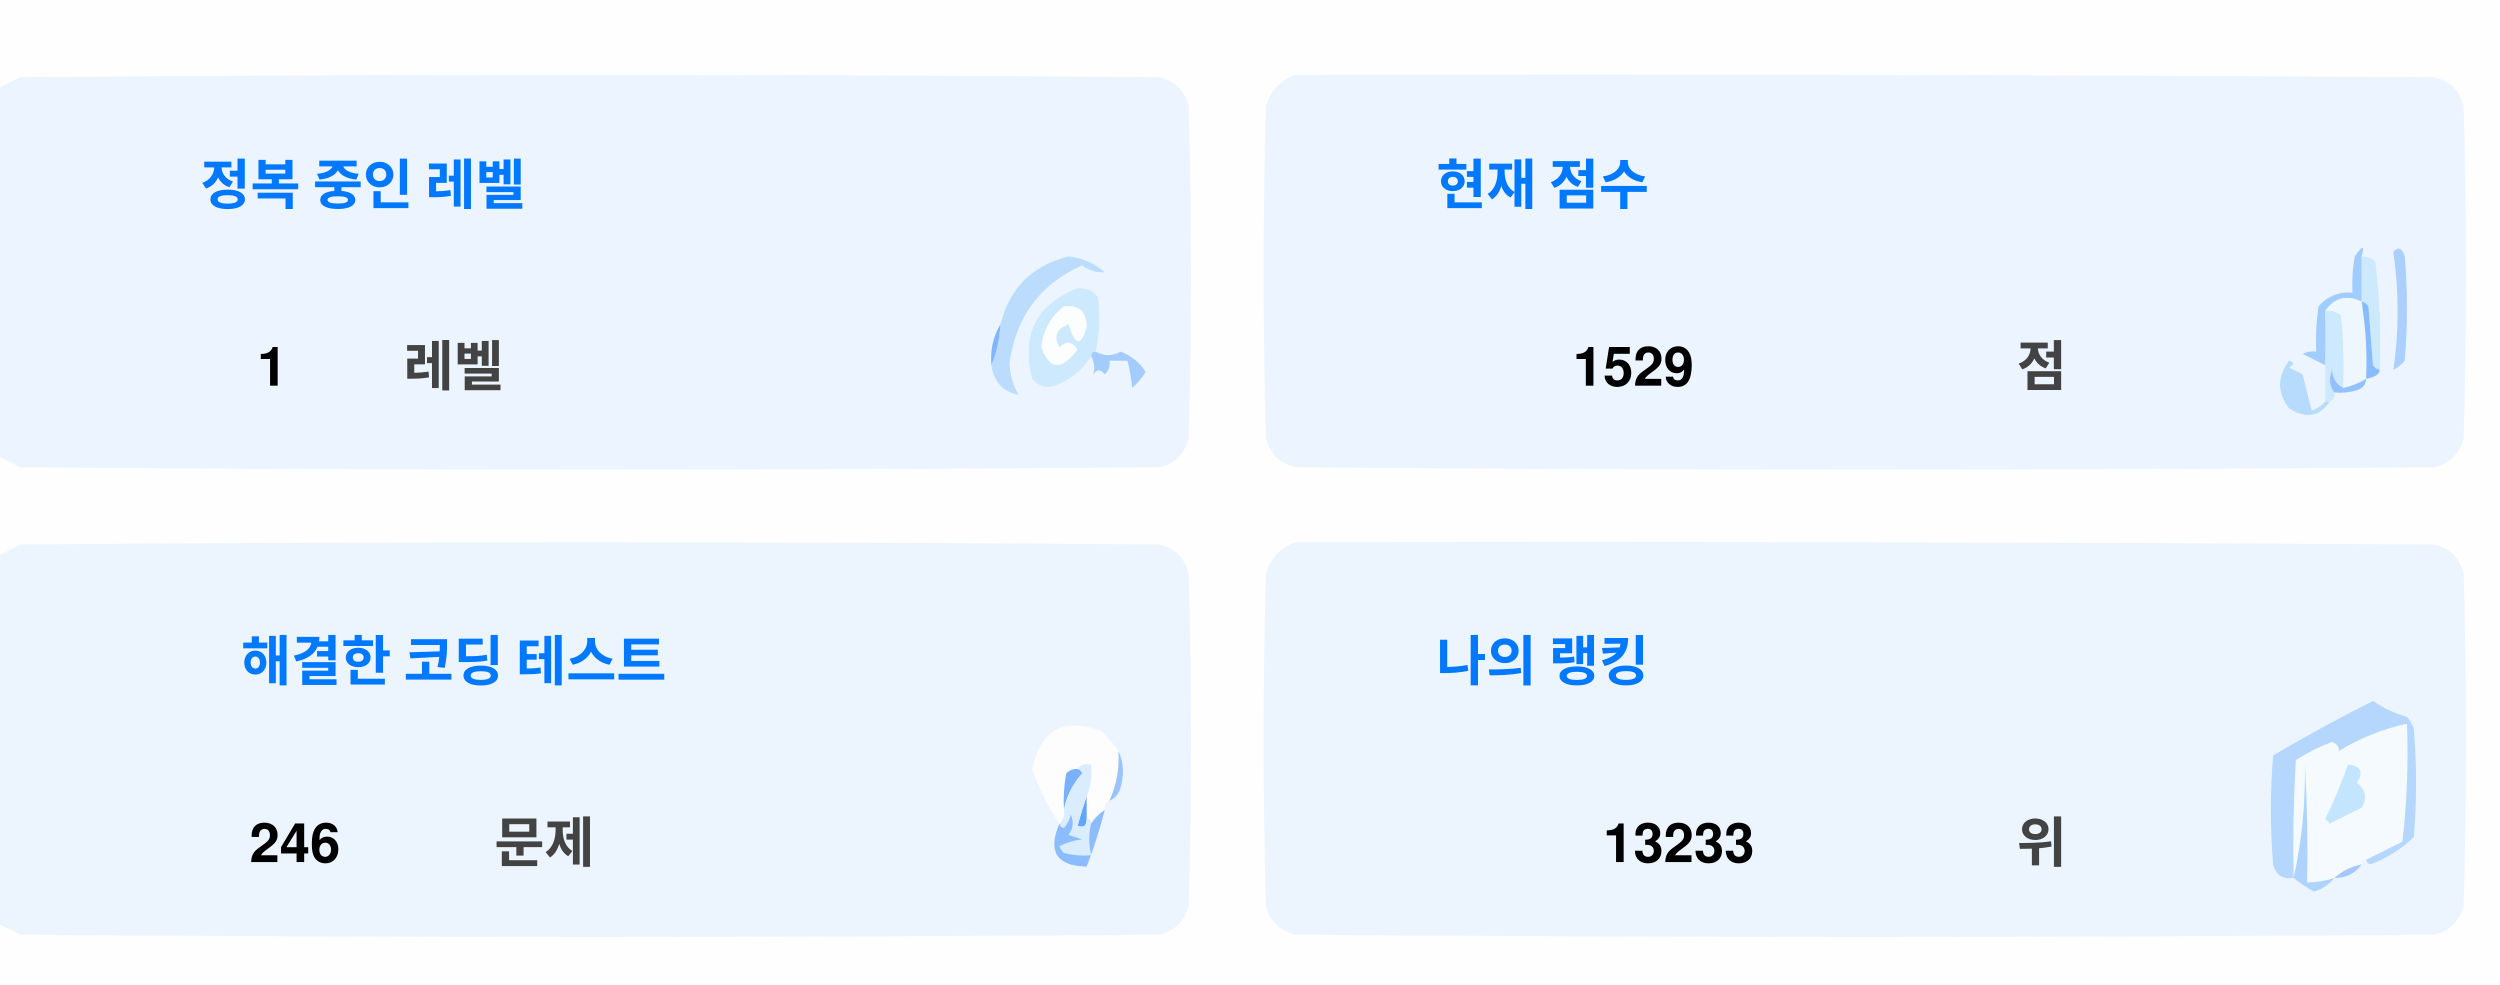
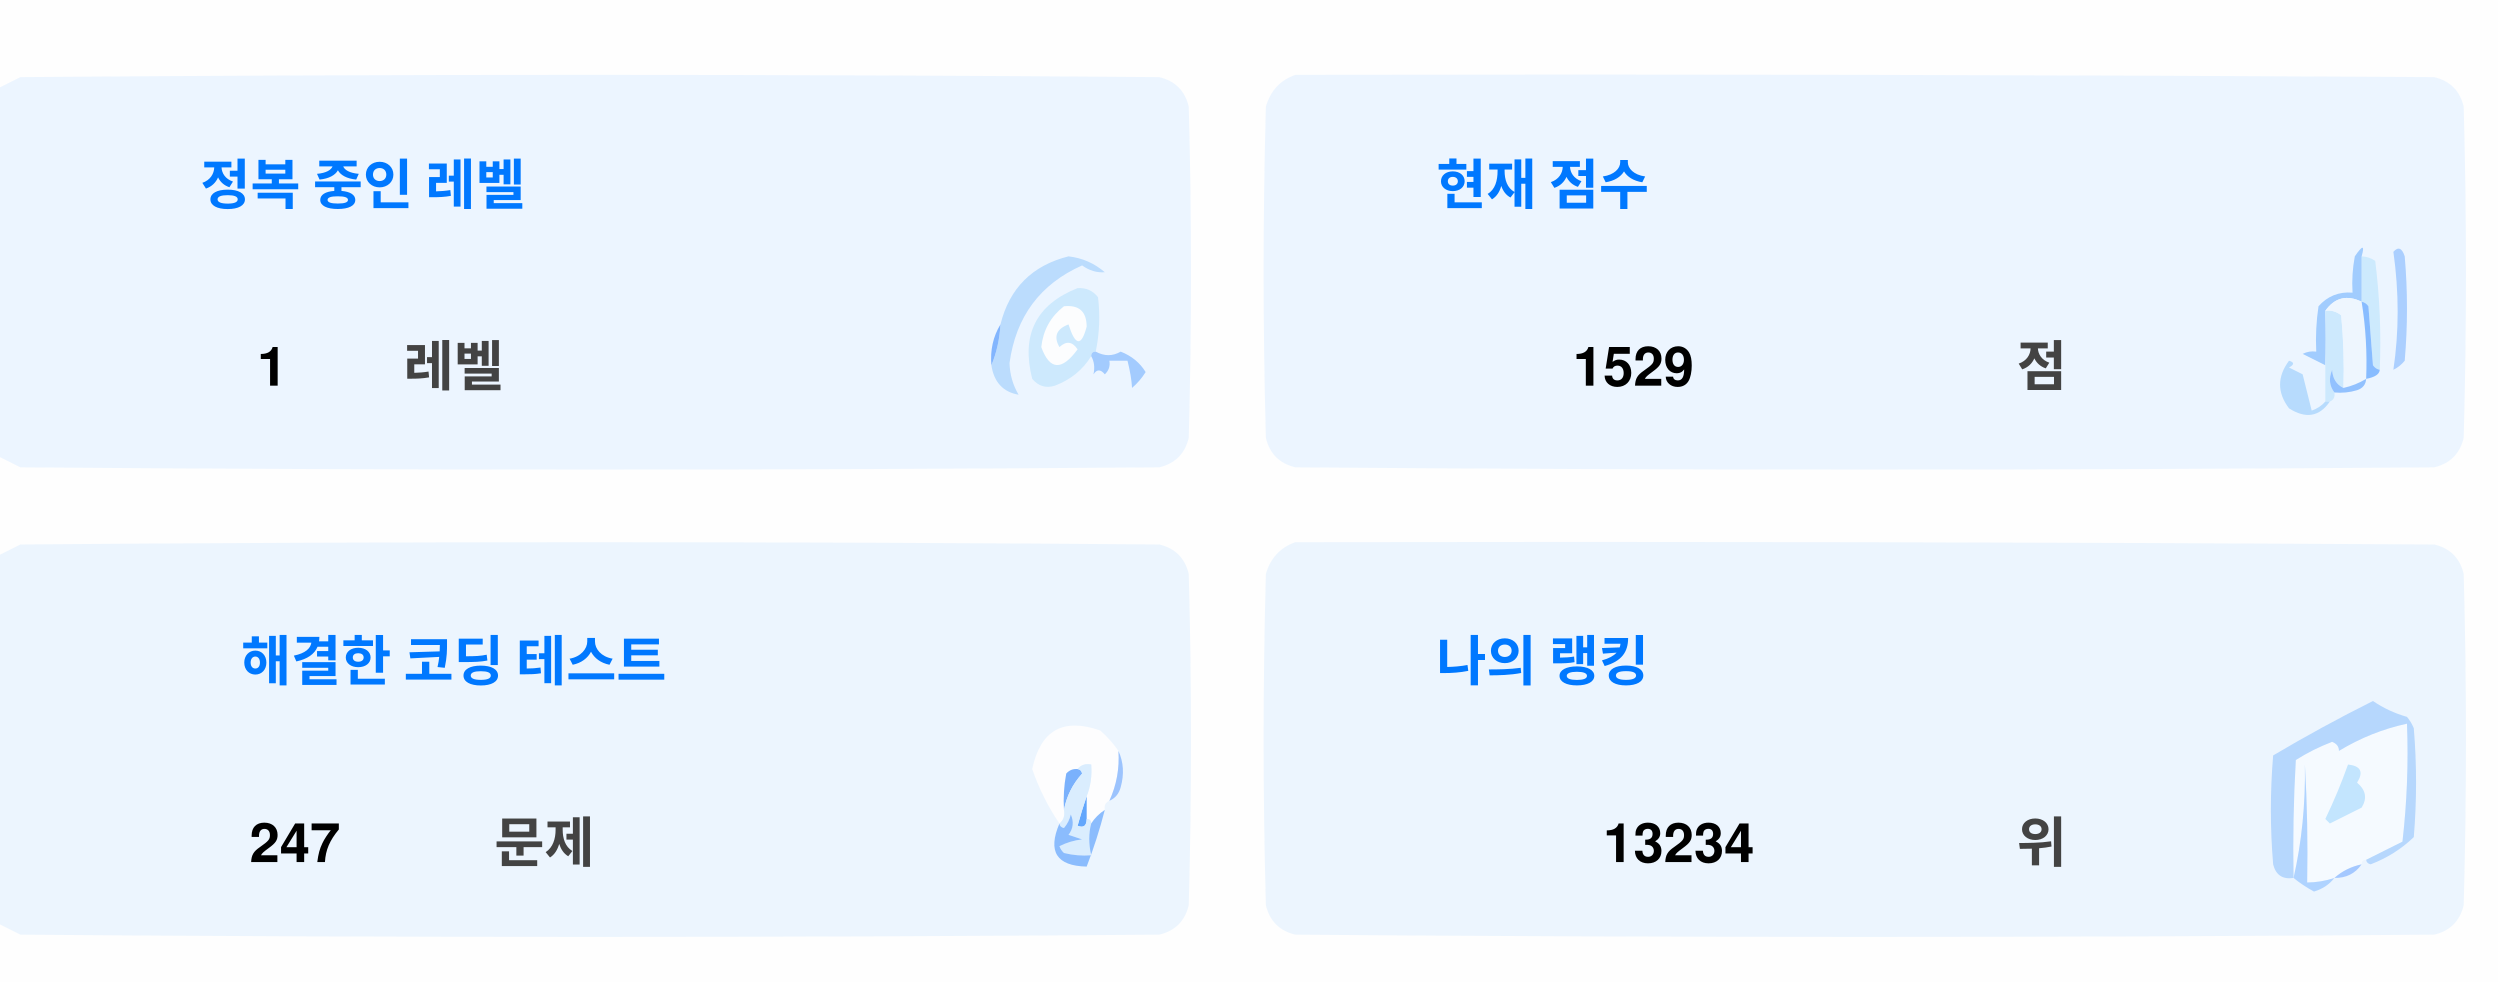
<svg xmlns="http://www.w3.org/2000/svg" version="1.1" width="551px" height="217px" style="shape-rendering:geometricPrecision; text-rendering:geometricPrecision; image-rendering:optimizeQuality; fill-rule:evenodd; clip-rule:evenodd">
  <style>.title {fill: #434343;font-size: 1rem;line-height: 1.5rem;font-weight: bold;font-family: -apple-system, BlinkMacSystemFont, Segoe UI, Helvetica, Arial, sans-serif, Apple Color Emoji, Segoe UI Emoji;}.desc {fill: #434343;font-size: 2.5rem;font-weight: bold;line-height: 1.5rem;font-family: -apple-system, BlinkMacSystemFont, Segoe UI, Helvetica, Arial, sans-serif, Apple Color Emoji, Segoe UI Emoji;}.desc-2 {fill: #434343;font-size: 1rem;font-weight: bold;line-height: 1.5rem;font-family: -apple-system, BlinkMacSystemFont, Segoe UI, Helvetica, Arial, sans-serif, Apple Color Emoji, Segoe UI Emoji;}.text, .desc {animation: twinkling 4s ease-in-out infinite;}@keyframes twinkling {40% { opacity: 1; }50% { opacity: 0.5; }60% { opacity: 1; }70% { opacity: 0.5; }80% { opacity: 1; }}</style>
  <g>
    <path style="opacity:1" fill="#fefefe" d="M -0.5,-0.5 C 183.167,-0.5 366.833,-0.5 550.5,-0.5C 550.5,71.833 550.5,144.167 550.5,216.5C 366.833,216.5 183.167,216.5 -0.5,216.5C -0.5,212.167 -0.5,207.833 -0.5,203.5C 1.14,204.32 2.807,205.153 4.5,206C 88.167,206.667 171.833,206.667 255.5,206C 259,205.167 261.167,203 262,199.5C 262.667,175.167 262.667,150.833 262,126.5C 261.167,123 259,120.833 255.5,120C 171.833,119.333 88.167,119.333 4.5,120C 2.807,120.847 1.14,121.68 -0.5,122.5C -0.5,115.167 -0.5,107.833 -0.5,100.5C 1.14,101.32 2.807,102.153 4.5,103C 88.167,103.667 171.833,103.667 255.5,103C 259,102.167 261.167,100 262,96.5C 262.667,72.167 262.667,47.833 262,23.5C 261.167,20 259,17.833 255.5,17C 171.833,16.333 88.167,16.333 4.5,17C 2.807,17.847 1.14,18.68 -0.5,19.5C -0.5,12.833 -0.5,6.167 -0.5,-0.5 Z" />
  </g>
  <g>
    <path style="opacity:1" fill="#ecf5ff" d="M -0.5,100.5 C -0.5,73.5 -0.5,46.5 -0.5,19.5C 1.14,18.68 2.807,17.847 4.5,17C 88.167,16.333 171.833,16.333 255.5,17C 259,17.833 261.167,20 262,23.5C 262.667,47.833 262.667,72.167 262,96.5C 261.167,100 259,102.167 255.5,103C 171.833,103.667 88.167,103.667 4.5,103C 2.807,102.153 1.14,101.32 -0.5,100.5 Z" />
  </g>
  <g>
    <path style="opacity:1" fill="#ecf5ff" d="M 285.5,16.5 C 369.167,16.333 452.834,16.5 536.5,17C 540,17.833 542.167,20 543,23.5C 543.667,47.833 543.667,72.167 543,96.5C 542.167,100 540,102.167 536.5,103C 452.833,103.667 369.167,103.667 285.5,103C 282,102.167 279.833,100 279,96.5C 278.333,72.167 278.333,47.833 279,23.5C 280.018,19.985 282.185,17.652 285.5,16.5 Z" />
  </g>
  <g>
    <path style="opacity:1" fill="#cdeafd" d="M 520.5,56.5 C 521.583,56.539 522.583,56.873 523.5,57.5C 524.498,65.472 524.831,73.472 524.5,81.5C 523.883,81.389 523.383,81.056 523,80.5C 522.667,76.167 522.333,71.833 522,67.5C 521.617,66.944 521.117,66.611 520.5,66.5C 520.5,63.167 520.5,59.833 520.5,56.5 Z" />
  </g>
  <g>
    <path style="opacity:1" fill="#abcfff" d="M 527.5,55.5 C 528.566,54.308 529.399,54.641 530,56.5C 530.667,64.167 530.667,71.833 530,79.5C 529.311,80.357 528.478,81.023 527.5,81.5C 528.758,73.08 528.758,64.414 527.5,55.5 Z" />
  </g>
  <g>
    <path style="opacity:1" fill="#bbdcfd" d="M 218.5,80.5 C 219.657,77.727 220.324,74.727 220.5,71.5C 222.49,63.51 227.49,58.51 235.5,56.5C 238.528,56.847 241.194,58.014 243.5,60C 241.744,60.141 240.078,59.641 238.5,58.5C 229.247,62.607 223.914,69.773 222.5,80C 222.565,82.526 223.232,84.859 224.5,87C 221.07,86.397 219.07,84.231 218.5,80.5 Z" />
  </g>
  <g>
    <path style="opacity:1" fill="#cde9fd" d="M 241.5,77.5 C 240.833,77.5 240.5,77.833 240.5,78.5C 238.628,81.529 235.961,83.695 232.5,85C 230.536,85.624 228.869,85.124 227.5,83.5C 225.021,73.791 228.354,67.124 237.5,63.5C 239.374,63.39 240.874,64.056 242,65.5C 242.497,69.524 242.331,73.524 241.5,77.5 Z" />
  </g>
  <g>
    <path style="opacity:1" fill="#fcfdfe" d="M 234.5,67.5 C 237.826,67.162 239.493,68.662 239.5,72C 238.334,76.434 237,76.267 235.5,71.5C 232.832,72.515 232.166,74.182 233.5,76.5C 235.017,75.089 236.351,75.256 237.5,77C 234.006,81.771 231.34,81.605 229.5,76.5C 229.904,72.771 231.571,69.771 234.5,67.5 Z" />
  </g>
  <g>
    <path style="opacity:1" fill="#a1ccfe" d="M 520.5,56.5 C 520.5,59.833 520.5,63.167 520.5,66.5C 517.238,64.922 514.572,65.589 512.5,68.5C 512.617,72.81 512.617,76.81 512.5,80.5C 510.86,79.68 509.193,78.847 507.5,78C 508.448,77.517 509.448,77.35 510.5,77.5C 510.335,74.15 510.502,70.817 511,67.5C 512.995,65.253 515.495,64.253 518.5,64.5C 518.336,61.813 518.503,59.146 519,56.5C 520.731,53.969 521.231,53.969 520.5,56.5 Z" />
  </g>
  <g>
    <path style="opacity:1" fill="#cde9fd" d="M 512.5,68.5 C 513.822,68.33 514.989,68.663 516,69.5C 516.499,74.823 516.666,80.156 516.5,85.5C 514.955,84.77 514.122,83.437 514,81.5C 513.22,83.387 513.387,85.054 514.5,86.5C 514.672,87.492 514.338,88.158 513.5,88.5C 513.167,88.5 512.833,88.5 512.5,88.5C 512.5,85.833 512.5,83.167 512.5,80.5C 512.617,76.81 512.617,72.81 512.5,68.5 Z" />
  </g>
  <g>
    <path style="opacity:1" fill="#eef6fe" d="M 520.5,66.5 C 521.407,72.106 521.74,77.773 521.5,83.5C 519.95,84.441 518.284,85.108 516.5,85.5C 516.666,80.156 516.499,74.823 516,69.5C 514.989,68.663 513.822,68.33 512.5,68.5C 514.572,65.589 517.238,64.922 520.5,66.5 Z" />
  </g>
  <g>
    <path style="opacity:1" fill="#88bcff" d="M 520.5,66.5 C 521.117,66.611 521.617,66.944 522,67.5C 522.333,71.833 522.667,76.167 523,80.5C 523.383,81.056 523.883,81.389 524.5,81.5C 524.445,82.469 523.445,83.136 521.5,83.5C 521.74,77.773 521.407,72.106 520.5,66.5 Z" />
  </g>
  <g>
    <path style="opacity:1" fill="#82b5fe" d="M 220.5,71.5 C 220.324,74.727 219.657,77.727 218.5,80.5C 218.215,77.171 218.882,74.171 220.5,71.5 Z" />
  </g>
  <g>
    <path style="opacity:1" fill="#a3cbfe" d="M 240.5,78.5 C 240.5,77.833 240.833,77.5 241.5,77.5C 243.391,78.536 245.224,78.536 247,77.5C 249.391,78.429 251.225,79.929 252.5,82C 251.681,83.319 250.681,84.486 249.5,85.5C 249.409,83.777 249.075,81.777 248.5,79.5C 247.167,79.5 245.833,79.5 244.5,79.5C 244.719,80.675 244.386,81.675 243.5,82.5C 242.575,81.359 241.741,81.359 241,82.5C 241.331,80.981 241.164,79.648 240.5,78.5 Z" />
  </g>
  <g>
    <path style="opacity:1" fill="#b7dbfd" d="M 512.5,88.5 C 512.833,88.5 513.167,88.5 513.5,88.5C 511.199,91.857 508.199,92.357 504.5,90C 501.872,86.535 501.872,83.035 504.5,79.5C 505.696,79.846 505.696,80.346 504.5,81C 505.5,81.5 506.5,82 507.5,82.5C 508.167,85.167 508.833,87.833 509.5,90.5C 510.739,90.058 511.739,89.391 512.5,88.5 Z" />
  </g>
  <g>
    <path style="opacity:1" fill="#92c1fe" d="M 516.5,85.5 C 518.284,85.108 519.95,84.441 521.5,83.5C 521.423,84.75 520.756,85.583 519.5,86C 517.866,86.493 516.199,86.66 514.5,86.5C 513.387,85.054 513.22,83.387 514,81.5C 514.122,83.437 514.955,84.77 516.5,85.5 Z" />
  </g>
  <g>
    <path style="opacity:1" fill="#ecf5fe" d="M -0.5,203.5 C -0.5,176.5 -0.5,149.5 -0.5,122.5C 1.14,121.68 2.807,120.847 4.5,120C 88.167,119.333 171.833,119.333 255.5,120C 259,120.833 261.167,123 262,126.5C 262.667,150.833 262.667,175.167 262,199.5C 261.167,203 259,205.167 255.5,206C 171.833,206.667 88.167,206.667 4.5,206C 2.807,205.153 1.14,204.32 -0.5,203.5 Z" />
  </g>
  <g>
    <path style="opacity:1" fill="#ecf5fe" d="M 285.5,119.5 C 369.167,119.333 452.834,119.5 536.5,120C 540,120.833 542.167,123 543,126.5C 543.667,150.833 543.667,175.167 543,199.5C 542.167,203 540,205.167 536.5,206C 452.833,206.667 369.167,206.667 285.5,206C 282,205.167 279.833,203 279,199.5C 278.333,175.167 278.333,150.833 279,126.5C 280.018,122.985 282.185,120.652 285.5,119.5 Z" />
  </g>
  <g>
    <path style="opacity:1" fill="#fdfdfe" d="M 246.5,165.5 C 246.758,169.367 246.092,173.034 244.5,176.5C 243.662,176.842 243.328,177.508 243.5,178.5C 242.272,179.306 241.272,180.306 240.5,181.5C 240.5,180.833 240.167,180.5 239.5,180.5C 239.5,178.833 239.5,177.167 239.5,175.5C 240.369,173.283 240.702,170.95 240.5,168.5C 239.209,168.263 238.209,168.596 237.5,169.5C 236.504,169.414 235.671,169.748 235,170.5C 234.503,173.146 234.336,175.813 234.5,178.5C 234.737,179.791 234.404,180.791 233.5,181.5C 230.986,177.806 228.986,173.806 227.5,169.5C 229.309,160.957 234.309,158.124 242.5,161C 244.07,162.397 245.404,163.897 246.5,165.5 Z" />
  </g>
  <g>
    <path style="opacity:1" fill="#f5faff" d="M 521.5,189.5 C 520.833,189.5 520.5,189.833 520.5,190.5C 518.181,190.992 516.181,191.992 514.5,193.5C 512.565,194.15 510.565,194.483 508.5,194.5C 508.666,185.827 508.5,177.16 508,168.5C 508.141,177.227 507.308,185.56 505.5,193.5C 505.334,184.827 505.5,176.16 506,167.5C 508.527,165.903 511.194,164.57 514,163.5C 515.011,163.892 515.511,164.559 515.5,165.5C 520.21,162.641 525.21,160.641 530.5,159.5C 530.831,168.192 530.498,176.859 529.5,185.5C 526.807,186.847 524.14,188.18 521.5,189.5 Z" />
  </g>
  <g>
    <path style="opacity:1" fill="#b6d7fd" d="M 521.5,189.5 C 524.14,188.18 526.807,186.847 529.5,185.5C 530.498,176.859 530.831,168.192 530.5,159.5C 525.21,160.641 520.21,162.641 515.5,165.5C 515.511,164.559 515.011,163.892 514,163.5C 511.194,164.57 508.527,165.903 506,167.5C 505.5,176.16 505.334,184.827 505.5,193.5C 503.089,193.863 501.589,192.863 501,190.5C 500.333,182.5 500.333,174.5 501,166.5C 508.173,162.246 515.507,158.246 523,154.5C 525.304,156.068 527.804,157.235 530.5,158C 531.126,158.75 531.626,159.584 532,160.5C 532.667,168.5 532.667,176.5 532,184.5C 529.292,187.111 526.125,189.111 522.5,190.5C 521.893,190.376 521.56,190.043 521.5,189.5 Z" />
  </g>
  <g>
    <path style="opacity:1" fill="#c3e5fe" d="M 517.5,168.5 C 520.317,168.801 520.984,170.134 519.5,172.5C 521.439,174.122 521.772,175.956 520.5,178C 518.167,179.167 515.833,180.333 513.5,181.5C 513.167,181.167 512.833,180.833 512.5,180.5C 514.414,176.515 516.081,172.515 517.5,168.5 Z" />
  </g>
  <g>
    <path style="opacity:1" fill="#7ab1fc" d="M 237.5,169.5 C 238.043,169.56 238.376,169.893 238.5,170.5C 236.395,172.836 235.062,175.503 234.5,178.5C 234.336,175.813 234.503,173.146 235,170.5C 235.671,169.748 236.504,169.414 237.5,169.5 Z" />
  </g>
  <g>
    <path style="opacity:1" fill="#afd3ff" d="M 514.5,193.5 C 513.378,194.947 511.878,195.947 510,196.5C 508.348,195.601 506.848,194.601 505.5,193.5C 507.308,185.56 508.141,177.227 508,168.5C 508.5,177.16 508.666,185.827 508.5,194.5C 510.565,194.483 512.565,194.15 514.5,193.5 Z" />
  </g>
  <g>
    <path style="opacity:1" fill="#9cc3fd" d="M 246.5,165.5 C 247.634,167.966 247.801,170.633 247,173.5C 246.623,174.942 245.79,175.942 244.5,176.5C 246.092,173.034 246.758,169.367 246.5,165.5 Z" />
  </g>
  <g>
    <path style="opacity:1" fill="#62a6fc" d="M 239.5,175.5 C 239.5,177.167 239.5,178.833 239.5,180.5C 239.483,182.028 238.816,182.528 237.5,182C 238.117,179.723 238.784,177.556 239.5,175.5 Z" />
  </g>
  <g>
    <path style="opacity:1" fill="#daedfe" d="M 237.5,169.5 C 238.209,168.596 239.209,168.263 240.5,168.5C 240.702,170.95 240.369,173.283 239.5,175.5C 238.784,177.556 238.117,179.723 237.5,182C 238.816,182.528 239.483,182.028 239.5,180.5C 240.167,180.5 240.5,180.833 240.5,181.5C 239.918,183.669 239.918,186.002 240.5,188.5C 238.473,188.662 236.473,188.495 234.5,188C 234.043,187.586 233.709,187.086 233.5,186.5C 235.078,185.702 236.744,185.202 238.5,185C 237.5,184.667 236.5,184.333 235.5,184C 236.554,182.612 236.72,181.112 236,179.5C 235.751,180.624 235.251,181.624 234.5,182.5C 233.893,182.376 233.56,182.043 233.5,181.5C 234.404,180.791 234.737,179.791 234.5,178.5C 235.062,175.503 236.395,172.836 238.5,170.5C 238.376,169.893 238.043,169.56 237.5,169.5 Z" />
  </g>
  <g>
    <path style="opacity:1" fill="#8bbcfd" d="M 243.5,178.5 C 242.395,182.803 241.062,186.969 239.5,191C 232.857,190.847 230.857,187.68 233.5,181.5C 233.56,182.043 233.893,182.376 234.5,182.5C 235.251,181.624 235.751,180.624 236,179.5C 236.72,181.112 236.554,182.612 235.5,184C 236.5,184.333 237.5,184.667 238.5,185C 236.744,185.202 235.078,185.702 233.5,186.5C 233.709,187.086 234.043,187.586 234.5,188C 236.473,188.495 238.473,188.662 240.5,188.5C 239.918,186.002 239.918,183.669 240.5,181.5C 241.272,180.306 242.272,179.306 243.5,178.5 Z" />
  </g>
  <g>
    <path style="opacity:1" fill="#a4c8ff" d="M 520.5,190.5 C 519.089,192.539 517.089,193.539 514.5,193.5C 516.181,191.992 518.181,190.992 520.5,190.5 Z" />
  </g>
  <text text-anchor="middle" x="80" y="45" class="title" style="fill:#0078ff;" stroke="#none" stroke-width="1">정복 중인 레벨</text>
  <text text-anchor="middle" x="60" y="85" class="desc" style="fill:#000000;" stroke="#none" stroke-width="1">1</text>
  <text text-anchor="middle" x="100" y="85" class="desc-2" style="fill:#434343;" stroke="#none" stroke-width="1">레벨</text>
  <text text-anchor="middle" x="340" y="45" class="title" style="fill:#0078ff;" stroke="#none" stroke-width="1">현재 점수</text>
  <text text-anchor="middle" x="360" y="85" class="desc" style="fill:#000000;" stroke="#none" stroke-width="1">1529</text>
  <text text-anchor="middle" x="450" y="85" class="desc-2" style="fill:#434343;" stroke="#none" stroke-width="1">점</text>
  <text text-anchor="middle" x="100" y="150" class="title" style="fill:#0078ff;" stroke="#none" stroke-width="1">해결한 코딩 테스트</text>
-   <text text-anchor="middle" x="65" y="190" class="desc" style="fill:#000000;" stroke="#none" stroke-width="1">246</text>
+   <text text-anchor="middle" x="65" y="190" class="desc" style="fill:#000000;" stroke="#none" stroke-width="1">247</text>
  <text text-anchor="middle" x="120" y="190" class="desc-2" style="fill:#434343;" stroke="#none" stroke-width="1">문제</text>
  <text text-anchor="middle" x="340" y="150" class="title" style="fill:#0078ff;" stroke="#none" stroke-width="1">나의 랭킹</text>
-   <text text-anchor="middle" x="370" y="190" class="desc" style="fill:#000000;" stroke="#none" stroke-width="1">13233</text>
+   <text text-anchor="middle" x="370" y="190" class="desc" style="fill:#000000;" stroke="#none" stroke-width="1">13234</text>
  <text text-anchor="middle" x="450" y="190" class="desc-2" style="fill:#434343;" stroke="#none" stroke-width="1">위</text>
</svg>
